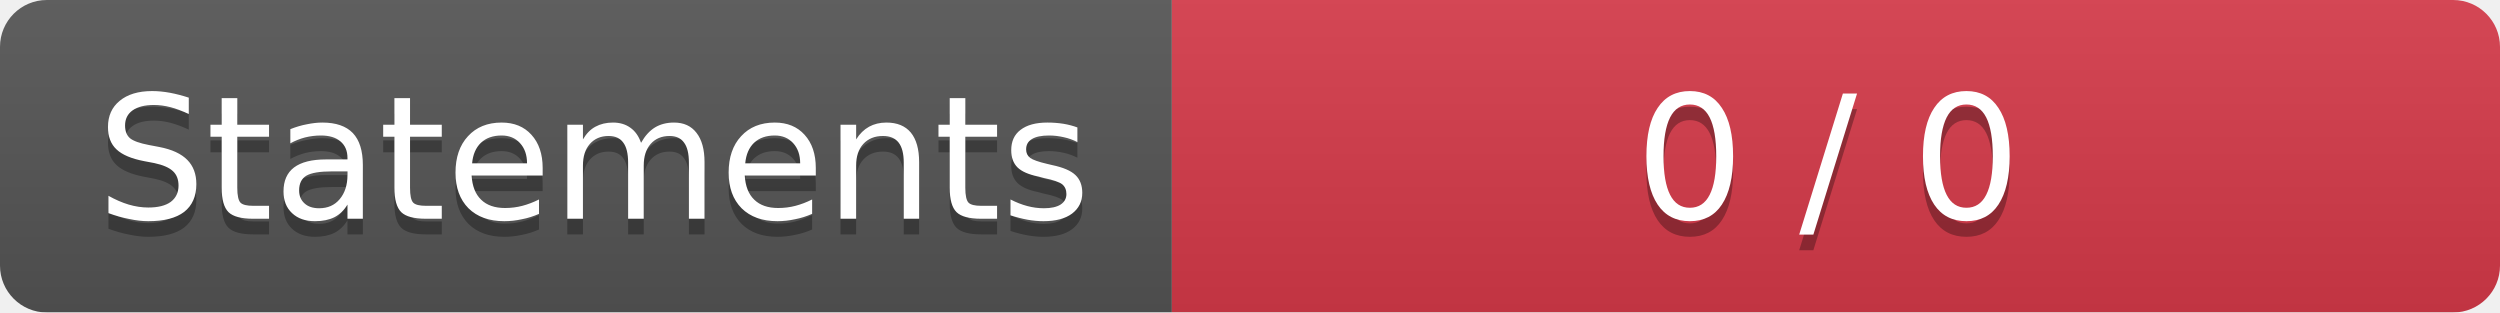
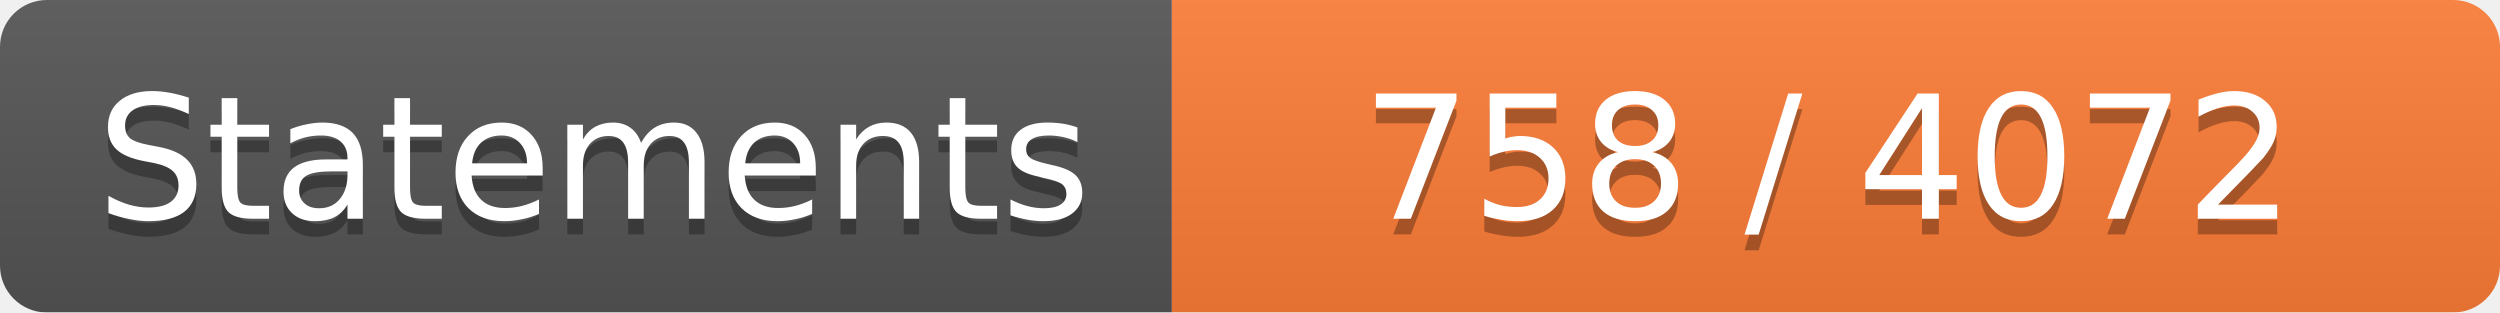
<svg xmlns="http://www.w3.org/2000/svg" width="160" height="20">
  <linearGradient id="b" x2="0" y2="100%">
    <stop offset="0" stop-color="#bbb" stop-opacity=".1" />
    <stop offset="1" stop-opacity=".1" />
  </linearGradient>
  <mask id="a">
    <rect width="160" height="20" rx="3" fill="#fff" />
  </mask>
  <g mask="url(#a)">
    <path fill="#555" d="M0 0h75v20H0z" />
-     <path fill="#D73A49" d="M75 0h160v20H75z" />
+     <path fill="#FE7D37" d="M75 0h160v20H75z" />
    <path fill="url(#b)" d="M0 0h160v20H0z" />
  </g>
  <g fill="#fff" text-anchor="middle" font-family="DejaVu Sans,Verdana,Geneva,sans-serif" font-size="11">
    <text x="38" y="15" fill="#010101" fill-opacity=".3">Statements</text>
    <text x="38" y="14">Statements</text>
-     <text x="117" y="15" fill="#010101" fill-opacity=".3">0 / 0</text>
-     <text x="117" y="14">0 / 0</text>
+     <text x="117" y="15" fill="#010101" fill-opacity=".3">758 / 4072</text>
+     <text x="117" y="14">758 / 4072</text>
  </g>
</svg>
